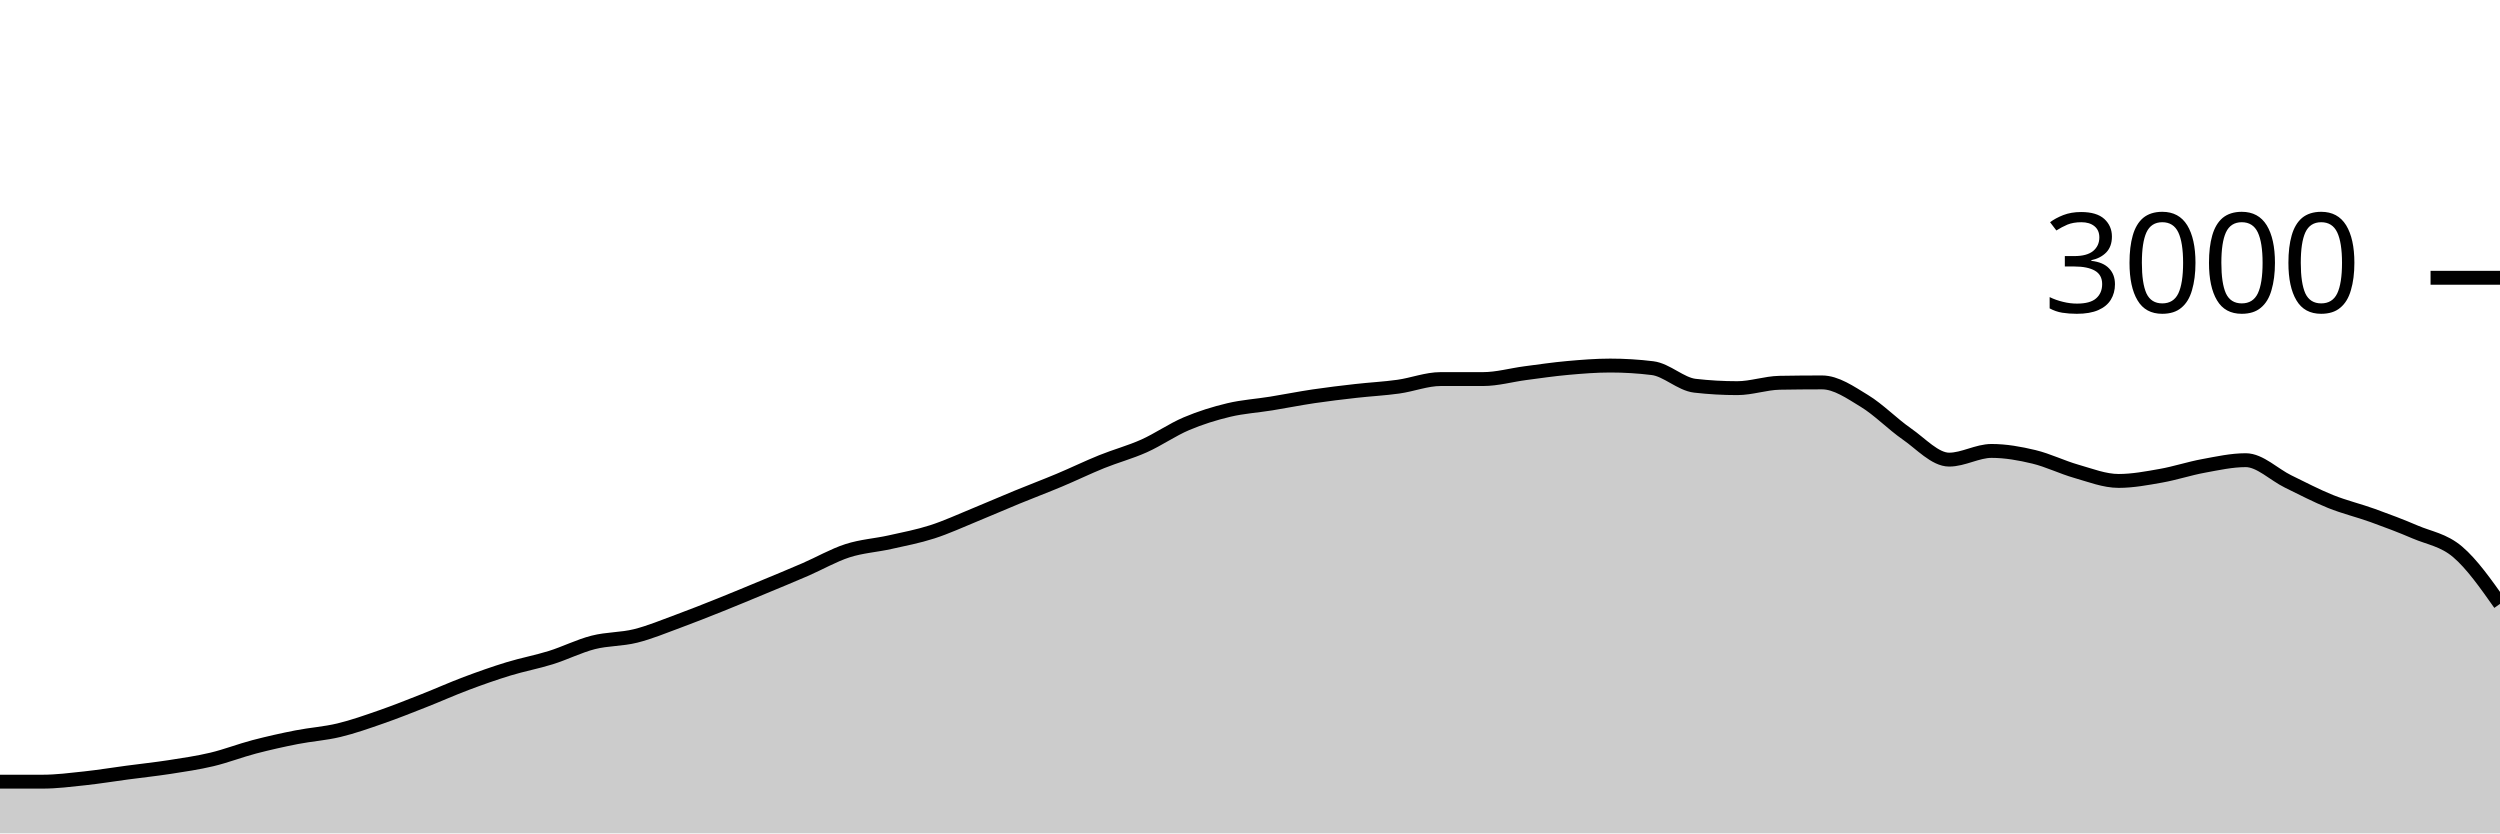
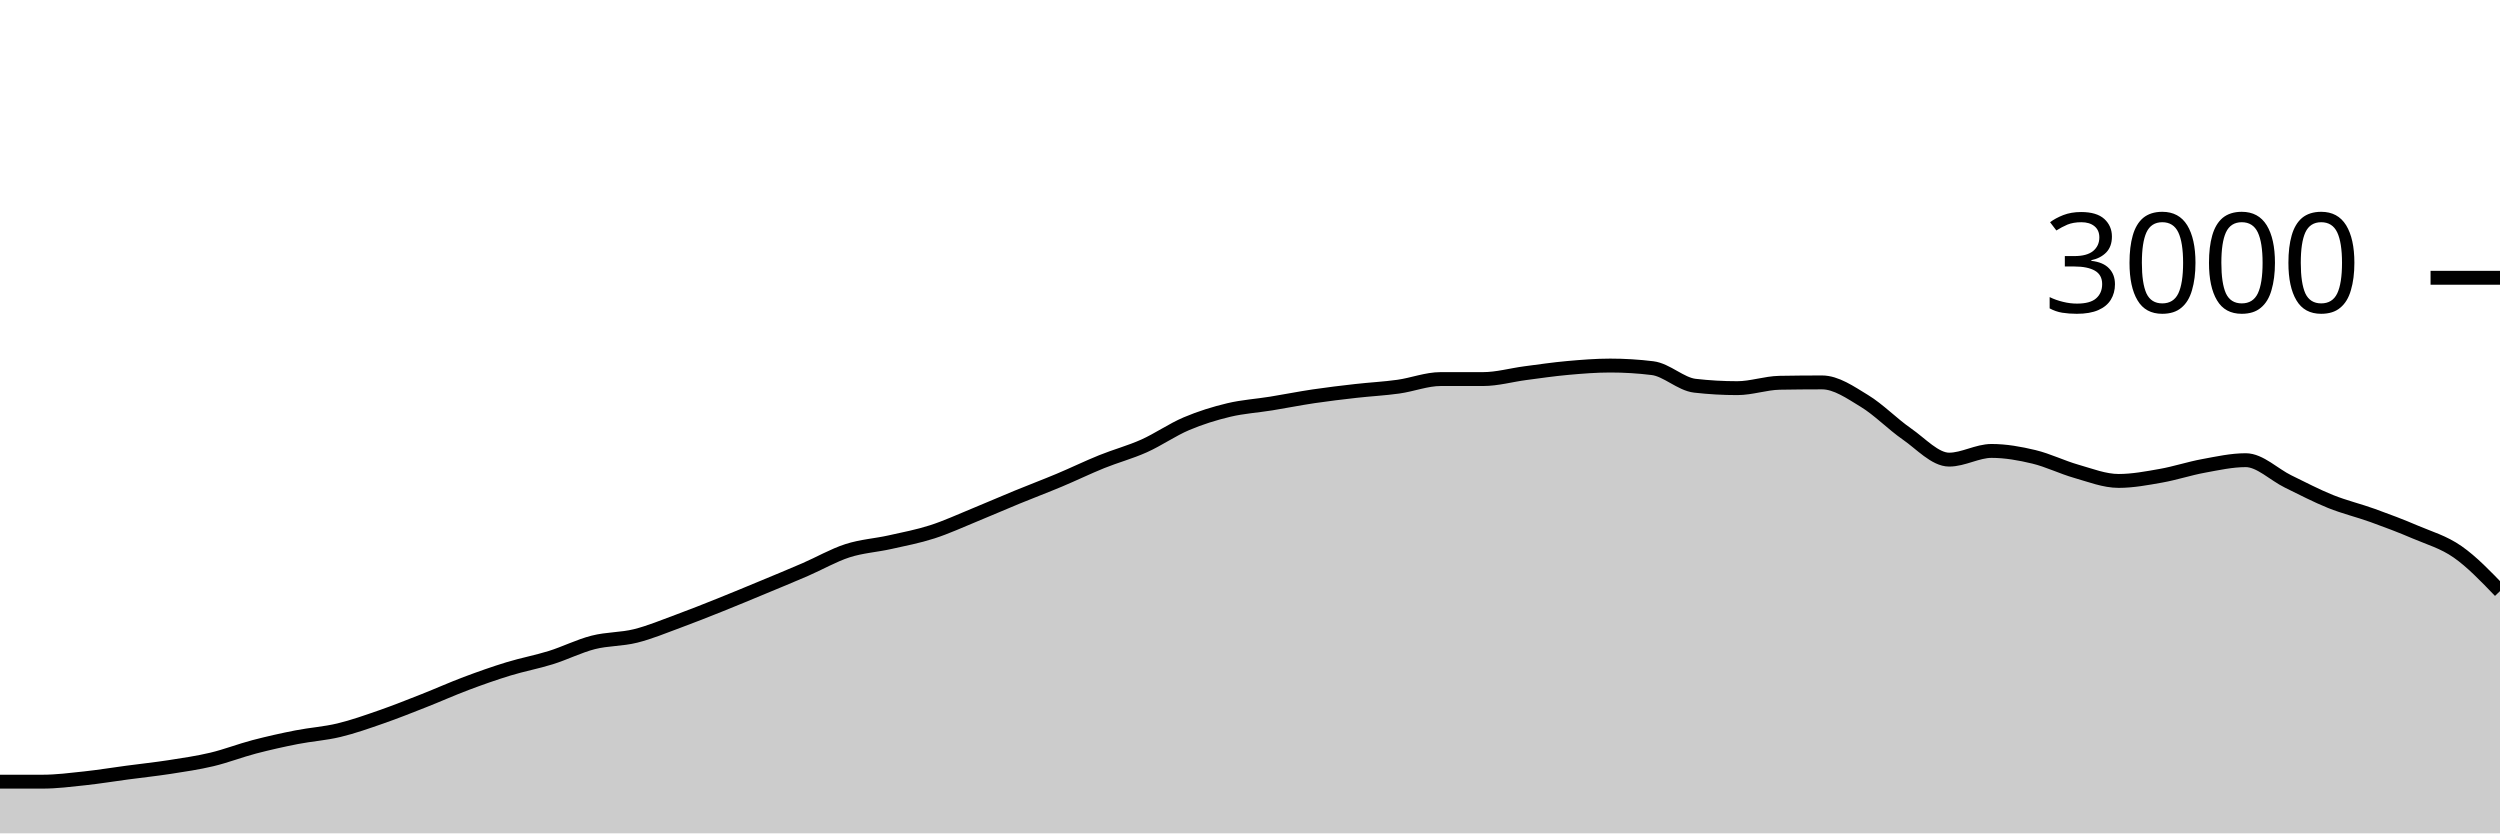
<svg xmlns="http://www.w3.org/2000/svg" viewBox="0 0 180 60">
  <g transform="translate(0,20)">
-     <path class="area" fill="rgba(0, 0, 0, 0.2)" d="M0,36.28C1.017,36.28,2.034,36.28,3.051,36.28C4.068,36.28,5.085,36.149,6.102,36.04C7.119,35.931,8.136,35.762,9.153,35.627C10.169,35.491,11.186,35.384,12.203,35.227C13.22,35.069,14.237,34.922,15.254,34.68C16.271,34.438,17.288,34.04,18.305,33.773C19.322,33.507,20.339,33.28,21.356,33.08C22.373,32.88,23.39,32.818,24.407,32.573C25.424,32.329,26.441,31.967,27.458,31.613C28.475,31.26,29.492,30.853,30.508,30.453C31.525,30.053,32.542,29.596,33.559,29.213C34.576,28.831,35.593,28.471,36.61,28.16C37.627,27.849,38.644,27.664,39.661,27.347C40.678,27.029,41.695,26.513,42.712,26.253C43.729,25.993,44.746,26.04,45.763,25.787C46.78,25.533,47.797,25.107,48.814,24.733C49.831,24.36,50.847,23.953,51.864,23.547C52.881,23.14,53.898,22.716,54.915,22.293C55.932,21.871,56.949,21.453,57.966,21.013C58.983,20.573,60,19.982,61.017,19.653C62.034,19.324,63.051,19.267,64.068,19.04C65.085,18.813,66.102,18.62,67.119,18.293C68.136,17.967,69.153,17.496,70.169,17.08C71.186,16.664,72.203,16.218,73.22,15.8C74.237,15.382,75.254,15,76.271,14.573C77.288,14.147,78.305,13.651,79.322,13.24C80.339,12.829,81.356,12.562,82.373,12.107C83.39,11.651,84.407,10.938,85.424,10.507C86.441,10.076,87.458,9.762,88.475,9.52C89.492,9.278,90.508,9.218,91.525,9.053C92.542,8.889,93.559,8.684,94.576,8.533C95.593,8.382,96.61,8.262,97.627,8.147C98.644,8.031,99.661,7.982,100.678,7.84C101.695,7.698,102.712,7.293,103.729,7.293C104.746,7.293,105.763,7.293,106.78,7.293C107.797,7.293,108.814,7,109.831,6.867C110.847,6.733,111.864,6.584,112.881,6.493C113.898,6.402,114.915,6.32,115.932,6.32C116.949,6.32,117.966,6.382,118.983,6.507C120,6.631,121.017,7.658,122.034,7.773C123.051,7.889,124.068,7.947,125.085,7.947C126.102,7.947,127.119,7.578,128.136,7.56C129.153,7.542,130.169,7.533,131.186,7.533C132.203,7.533,133.22,8.249,134.237,8.867C135.254,9.484,136.271,10.536,137.288,11.24C138.305,11.944,139.322,13.093,140.339,13.093C141.356,13.093,142.373,12.467,143.39,12.467C144.407,12.467,145.424,12.649,146.441,12.893C147.458,13.138,148.475,13.644,149.492,13.933C150.508,14.222,151.525,14.627,152.542,14.627C153.559,14.627,154.576,14.433,155.593,14.253C156.61,14.073,157.627,13.733,158.644,13.547C159.661,13.36,160.678,13.133,161.695,13.133C162.712,13.133,163.729,14.171,164.746,14.667C165.763,15.162,166.78,15.698,167.797,16.107C168.814,16.516,169.831,16.753,170.847,17.12C171.864,17.487,172.881,17.871,173.898,18.307C174.915,18.742,175.932,18.871,176.949,19.733C177.966,20.596,178.983,22.038,180,23.48L180,40C178.983,40,177.966,40,176.949,40C175.932,40,174.915,40,173.898,40C172.881,40,171.864,40,170.847,40C169.831,40,168.814,40,167.797,40C166.78,40,165.763,40,164.746,40C163.729,40,162.712,40,161.695,40C160.678,40,159.661,40,158.644,40C157.627,40,156.61,40,155.593,40C154.576,40,153.559,40,152.542,40C151.525,40,150.508,40,149.492,40C148.475,40,147.458,40,146.441,40C145.424,40,144.407,40,143.39,40C142.373,40,141.356,40,140.339,40C139.322,40,138.305,40,137.288,40C136.271,40,135.254,40,134.237,40C133.22,40,132.203,40,131.186,40C130.169,40,129.153,40,128.136,40C127.119,40,126.102,40,125.085,40C124.068,40,123.051,40,122.034,40C121.017,40,120,40,118.983,40C117.966,40,116.949,40,115.932,40C114.915,40,113.898,40,112.881,40C111.864,40,110.847,40,109.831,40C108.814,40,107.797,40,106.78,40C105.763,40,104.746,40,103.729,40C102.712,40,101.695,40,100.678,40C99.661,40,98.644,40,97.627,40C96.61,40,95.593,40,94.576,40C93.559,40,92.542,40,91.525,40C90.508,40,89.492,40,88.475,40C87.458,40,86.441,40,85.424,40C84.407,40,83.39,40,82.373,40C81.356,40,80.339,40,79.322,40C78.305,40,77.288,40,76.271,40C75.254,40,74.237,40,73.22,40C72.203,40,71.186,40,70.169,40C69.153,40,68.136,40,67.119,40C66.102,40,65.085,40,64.068,40C63.051,40,62.034,40,61.017,40C60,40,58.983,40,57.966,40C56.949,40,55.932,40,54.915,40C53.898,40,52.881,40,51.864,40C50.847,40,49.831,40,48.814,40C47.797,40,46.78,40,45.763,40C44.746,40,43.729,40,42.712,40C41.695,40,40.678,40,39.661,40C38.644,40,37.627,40,36.61,40C35.593,40,34.576,40,33.559,40C32.542,40,31.525,40,30.508,40C29.492,40,28.475,40,27.458,40C26.441,40,25.424,40,24.407,40C23.39,40,22.373,40,21.356,40C20.339,40,19.322,40,18.305,40C17.288,40,16.271,40,15.254,40C14.237,40,13.22,40,12.203,40C11.186,40,10.169,40,9.153,40C8.136,40,7.119,40,6.102,40C5.085,40,4.068,40,3.051,40C2.034,40,1.017,40,0,40Z" />
-     <path class="line" stroke="black" fill="none" d="M0,36.28C1.017,36.28,2.034,36.28,3.051,36.28C4.068,36.28,5.085,36.149,6.102,36.04C7.119,35.931,8.136,35.762,9.153,35.627C10.169,35.491,11.186,35.384,12.203,35.227C13.22,35.069,14.237,34.922,15.254,34.68C16.271,34.438,17.288,34.04,18.305,33.773C19.322,33.507,20.339,33.28,21.356,33.08C22.373,32.88,23.39,32.818,24.407,32.573C25.424,32.329,26.441,31.967,27.458,31.613C28.475,31.26,29.492,30.853,30.508,30.453C31.525,30.053,32.542,29.596,33.559,29.213C34.576,28.831,35.593,28.471,36.61,28.16C37.627,27.849,38.644,27.664,39.661,27.347C40.678,27.029,41.695,26.513,42.712,26.253C43.729,25.993,44.746,26.04,45.763,25.787C46.78,25.533,47.797,25.107,48.814,24.733C49.831,24.36,50.847,23.953,51.864,23.547C52.881,23.14,53.898,22.716,54.915,22.293C55.932,21.871,56.949,21.453,57.966,21.013C58.983,20.573,60,19.982,61.017,19.653C62.034,19.324,63.051,19.267,64.068,19.04C65.085,18.813,66.102,18.62,67.119,18.293C68.136,17.967,69.153,17.496,70.169,17.08C71.186,16.664,72.203,16.218,73.22,15.8C74.237,15.382,75.254,15,76.271,14.573C77.288,14.147,78.305,13.651,79.322,13.24C80.339,12.829,81.356,12.562,82.373,12.107C83.39,11.651,84.407,10.938,85.424,10.507C86.441,10.076,87.458,9.762,88.475,9.52C89.492,9.278,90.508,9.218,91.525,9.053C92.542,8.889,93.559,8.684,94.576,8.533C95.593,8.382,96.61,8.262,97.627,8.147C98.644,8.031,99.661,7.982,100.678,7.84C101.695,7.698,102.712,7.293,103.729,7.293C104.746,7.293,105.763,7.293,106.78,7.293C107.797,7.293,108.814,7,109.831,6.867C110.847,6.733,111.864,6.584,112.881,6.493C113.898,6.402,114.915,6.32,115.932,6.32C116.949,6.32,117.966,6.382,118.983,6.507C120,6.631,121.017,7.658,122.034,7.773C123.051,7.889,124.068,7.947,125.085,7.947C126.102,7.947,127.119,7.578,128.136,7.56C129.153,7.542,130.169,7.533,131.186,7.533C132.203,7.533,133.22,8.249,134.237,8.867C135.254,9.484,136.271,10.536,137.288,11.24C138.305,11.944,139.322,13.093,140.339,13.093C141.356,13.093,142.373,12.467,143.39,12.467C144.407,12.467,145.424,12.649,146.441,12.893C147.458,13.138,148.475,13.644,149.492,13.933C150.508,14.222,151.525,14.627,152.542,14.627C153.559,14.627,154.576,14.433,155.593,14.253C156.61,14.073,157.627,13.733,158.644,13.547C159.661,13.36,160.678,13.133,161.695,13.133C162.712,13.133,163.729,14.171,164.746,14.667C165.763,15.162,166.78,15.698,167.797,16.107C168.814,16.516,169.831,16.753,170.847,17.12C171.864,17.487,172.881,17.871,173.898,18.307C174.915,18.742,175.932,18.871,176.949,19.733C177.966,20.596,178.983,22.038,180,23.48" />
+     <path class="area" fill="rgba(0, 0, 0, 0.2)" d="M0,36.28C1.017,36.28,2.034,36.28,3.051,36.28C4.068,36.28,5.085,36.149,6.102,36.04C7.119,35.931,8.136,35.762,9.153,35.627C10.169,35.491,11.186,35.384,12.203,35.227C13.22,35.069,14.237,34.922,15.254,34.68C16.271,34.438,17.288,34.04,18.305,33.773C19.322,33.507,20.339,33.28,21.356,33.08C22.373,32.88,23.39,32.818,24.407,32.573C25.424,32.329,26.441,31.967,27.458,31.613C28.475,31.26,29.492,30.853,30.508,30.453C31.525,30.053,32.542,29.596,33.559,29.213C34.576,28.831,35.593,28.471,36.61,28.16C37.627,27.849,38.644,27.664,39.661,27.347C40.678,27.029,41.695,26.513,42.712,26.253C43.729,25.993,44.746,26.04,45.763,25.787C46.78,25.533,47.797,25.107,48.814,24.733C49.831,24.36,50.847,23.953,51.864,23.547C52.881,23.14,53.898,22.716,54.915,22.293C55.932,21.871,56.949,21.453,57.966,21.013C58.983,20.573,60,19.982,61.017,19.653C62.034,19.324,63.051,19.267,64.068,19.04C65.085,18.813,66.102,18.62,67.119,18.293C68.136,17.967,69.153,17.496,70.169,17.08C71.186,16.664,72.203,16.218,73.22,15.8C74.237,15.382,75.254,15,76.271,14.573C77.288,14.147,78.305,13.651,79.322,13.24C80.339,12.829,81.356,12.562,82.373,12.107C83.39,11.651,84.407,10.938,85.424,10.507C86.441,10.076,87.458,9.762,88.475,9.52C89.492,9.278,90.508,9.218,91.525,9.053C92.542,8.889,93.559,8.684,94.576,8.533C95.593,8.382,96.61,8.262,97.627,8.147C98.644,8.031,99.661,7.982,100.678,7.84C101.695,7.698,102.712,7.293,103.729,7.293C104.746,7.293,105.763,7.293,106.78,7.293C107.797,7.293,108.814,7,109.831,6.867C110.847,6.733,111.864,6.584,112.881,6.493C113.898,6.402,114.915,6.32,115.932,6.32C116.949,6.32,117.966,6.382,118.983,6.507C120,6.631,121.017,7.658,122.034,7.773C123.051,7.889,124.068,7.947,125.085,7.947C126.102,7.947,127.119,7.578,128.136,7.56C129.153,7.542,130.169,7.533,131.186,7.533C132.203,7.533,133.22,8.249,134.237,8.867C135.254,9.484,136.271,10.536,137.288,11.24C138.305,11.944,139.322,13.093,140.339,13.093C141.356,13.093,142.373,12.467,143.39,12.467C144.407,12.467,145.424,12.649,146.441,12.893C147.458,13.138,148.475,13.644,149.492,13.933C150.508,14.222,151.525,14.627,152.542,14.627C153.559,14.627,154.576,14.433,155.593,14.253C156.61,14.073,157.627,13.733,158.644,13.547C159.661,13.36,160.678,13.133,161.695,13.133C162.712,13.133,163.729,14.171,164.746,14.667C165.763,15.162,166.78,15.698,167.797,16.107C168.814,16.516,169.831,16.753,170.847,17.12C171.864,17.487,172.881,17.871,173.898,18.307C174.915,18.742,175.932,19.024,176.949,19.733C177.966,20.442,178.983,21.501,180,22.56L180,40C178.983,40,177.966,40,176.949,40C175.932,40,174.915,40,173.898,40C172.881,40,171.864,40,170.847,40C169.831,40,168.814,40,167.797,40C166.78,40,165.763,40,164.746,40C163.729,40,162.712,40,161.695,40C160.678,40,159.661,40,158.644,40C157.627,40,156.61,40,155.593,40C154.576,40,153.559,40,152.542,40C151.525,40,150.508,40,149.492,40C148.475,40,147.458,40,146.441,40C145.424,40,144.407,40,143.39,40C142.373,40,141.356,40,140.339,40C139.322,40,138.305,40,137.288,40C136.271,40,135.254,40,134.237,40C133.22,40,132.203,40,131.186,40C130.169,40,129.153,40,128.136,40C127.119,40,126.102,40,125.085,40C124.068,40,123.051,40,122.034,40C121.017,40,120,40,118.983,40C117.966,40,116.949,40,115.932,40C114.915,40,113.898,40,112.881,40C111.864,40,110.847,40,109.831,40C108.814,40,107.797,40,106.78,40C105.763,40,104.746,40,103.729,40C102.712,40,101.695,40,100.678,40C99.661,40,98.644,40,97.627,40C96.61,40,95.593,40,94.576,40C93.559,40,92.542,40,91.525,40C90.508,40,89.492,40,88.475,40C87.458,40,86.441,40,85.424,40C84.407,40,83.39,40,82.373,40C81.356,40,80.339,40,79.322,40C78.305,40,77.288,40,76.271,40C75.254,40,74.237,40,73.22,40C72.203,40,71.186,40,70.169,40C69.153,40,68.136,40,67.119,40C66.102,40,65.085,40,64.068,40C63.051,40,62.034,40,61.017,40C60,40,58.983,40,57.966,40C56.949,40,55.932,40,54.915,40C53.898,40,52.881,40,51.864,40C50.847,40,49.831,40,48.814,40C47.797,40,46.78,40,45.763,40C44.746,40,43.729,40,42.712,40C41.695,40,40.678,40,39.661,40C38.644,40,37.627,40,36.61,40C35.593,40,34.576,40,33.559,40C32.542,40,31.525,40,30.508,40C29.492,40,28.475,40,27.458,40C26.441,40,25.424,40,24.407,40C23.39,40,22.373,40,21.356,40C20.339,40,19.322,40,18.305,40C17.288,40,16.271,40,15.254,40C14.237,40,13.22,40,12.203,40C11.186,40,10.169,40,9.153,40C8.136,40,7.119,40,6.102,40C5.085,40,4.068,40,3.051,40C2.034,40,1.017,40,0,40Z" />
+     <path class="line" stroke="black" fill="none" d="M0,36.28C1.017,36.28,2.034,36.28,3.051,36.28C4.068,36.28,5.085,36.149,6.102,36.04C7.119,35.931,8.136,35.762,9.153,35.627C10.169,35.491,11.186,35.384,12.203,35.227C13.22,35.069,14.237,34.922,15.254,34.68C16.271,34.438,17.288,34.04,18.305,33.773C19.322,33.507,20.339,33.28,21.356,33.08C22.373,32.88,23.39,32.818,24.407,32.573C25.424,32.329,26.441,31.967,27.458,31.613C28.475,31.26,29.492,30.853,30.508,30.453C31.525,30.053,32.542,29.596,33.559,29.213C34.576,28.831,35.593,28.471,36.61,28.16C37.627,27.849,38.644,27.664,39.661,27.347C40.678,27.029,41.695,26.513,42.712,26.253C43.729,25.993,44.746,26.04,45.763,25.787C46.78,25.533,47.797,25.107,48.814,24.733C49.831,24.36,50.847,23.953,51.864,23.547C52.881,23.14,53.898,22.716,54.915,22.293C55.932,21.871,56.949,21.453,57.966,21.013C58.983,20.573,60,19.982,61.017,19.653C62.034,19.324,63.051,19.267,64.068,19.04C65.085,18.813,66.102,18.62,67.119,18.293C68.136,17.967,69.153,17.496,70.169,17.08C71.186,16.664,72.203,16.218,73.22,15.8C74.237,15.382,75.254,15,76.271,14.573C77.288,14.147,78.305,13.651,79.322,13.24C80.339,12.829,81.356,12.562,82.373,12.107C83.39,11.651,84.407,10.938,85.424,10.507C86.441,10.076,87.458,9.762,88.475,9.52C89.492,9.278,90.508,9.218,91.525,9.053C92.542,8.889,93.559,8.684,94.576,8.533C95.593,8.382,96.61,8.262,97.627,8.147C98.644,8.031,99.661,7.982,100.678,7.84C101.695,7.698,102.712,7.293,103.729,7.293C104.746,7.293,105.763,7.293,106.78,7.293C107.797,7.293,108.814,7,109.831,6.867C110.847,6.733,111.864,6.584,112.881,6.493C113.898,6.402,114.915,6.32,115.932,6.32C116.949,6.32,117.966,6.382,118.983,6.507C120,6.631,121.017,7.658,122.034,7.773C123.051,7.889,124.068,7.947,125.085,7.947C126.102,7.947,127.119,7.578,128.136,7.56C129.153,7.542,130.169,7.533,131.186,7.533C132.203,7.533,133.22,8.249,134.237,8.867C135.254,9.484,136.271,10.536,137.288,11.24C138.305,11.944,139.322,13.093,140.339,13.093C141.356,13.093,142.373,12.467,143.39,12.467C144.407,12.467,145.424,12.649,146.441,12.893C147.458,13.138,148.475,13.644,149.492,13.933C150.508,14.222,151.525,14.627,152.542,14.627C153.559,14.627,154.576,14.433,155.593,14.253C156.61,14.073,157.627,13.733,158.644,13.547C159.661,13.36,160.678,13.133,161.695,13.133C162.712,13.133,163.729,14.171,164.746,14.667C165.763,15.162,166.78,15.698,167.797,16.107C168.814,16.516,169.831,16.753,170.847,17.12C171.864,17.487,172.881,17.871,173.898,18.307C174.915,18.742,175.932,19.024,176.949,19.733C177.966,20.442,178.983,21.501,180,22.56" />
    <path class="axis-ceiling" stroke-width="1" stroke="black" fill="none" d="M175,0L180,0" />
    <text class="axis-ceiling-label" font-family="sans-serif" text-anchor="end" font-size="10px" x="170" y="2.5">3000</text>
  </g>
</svg>
